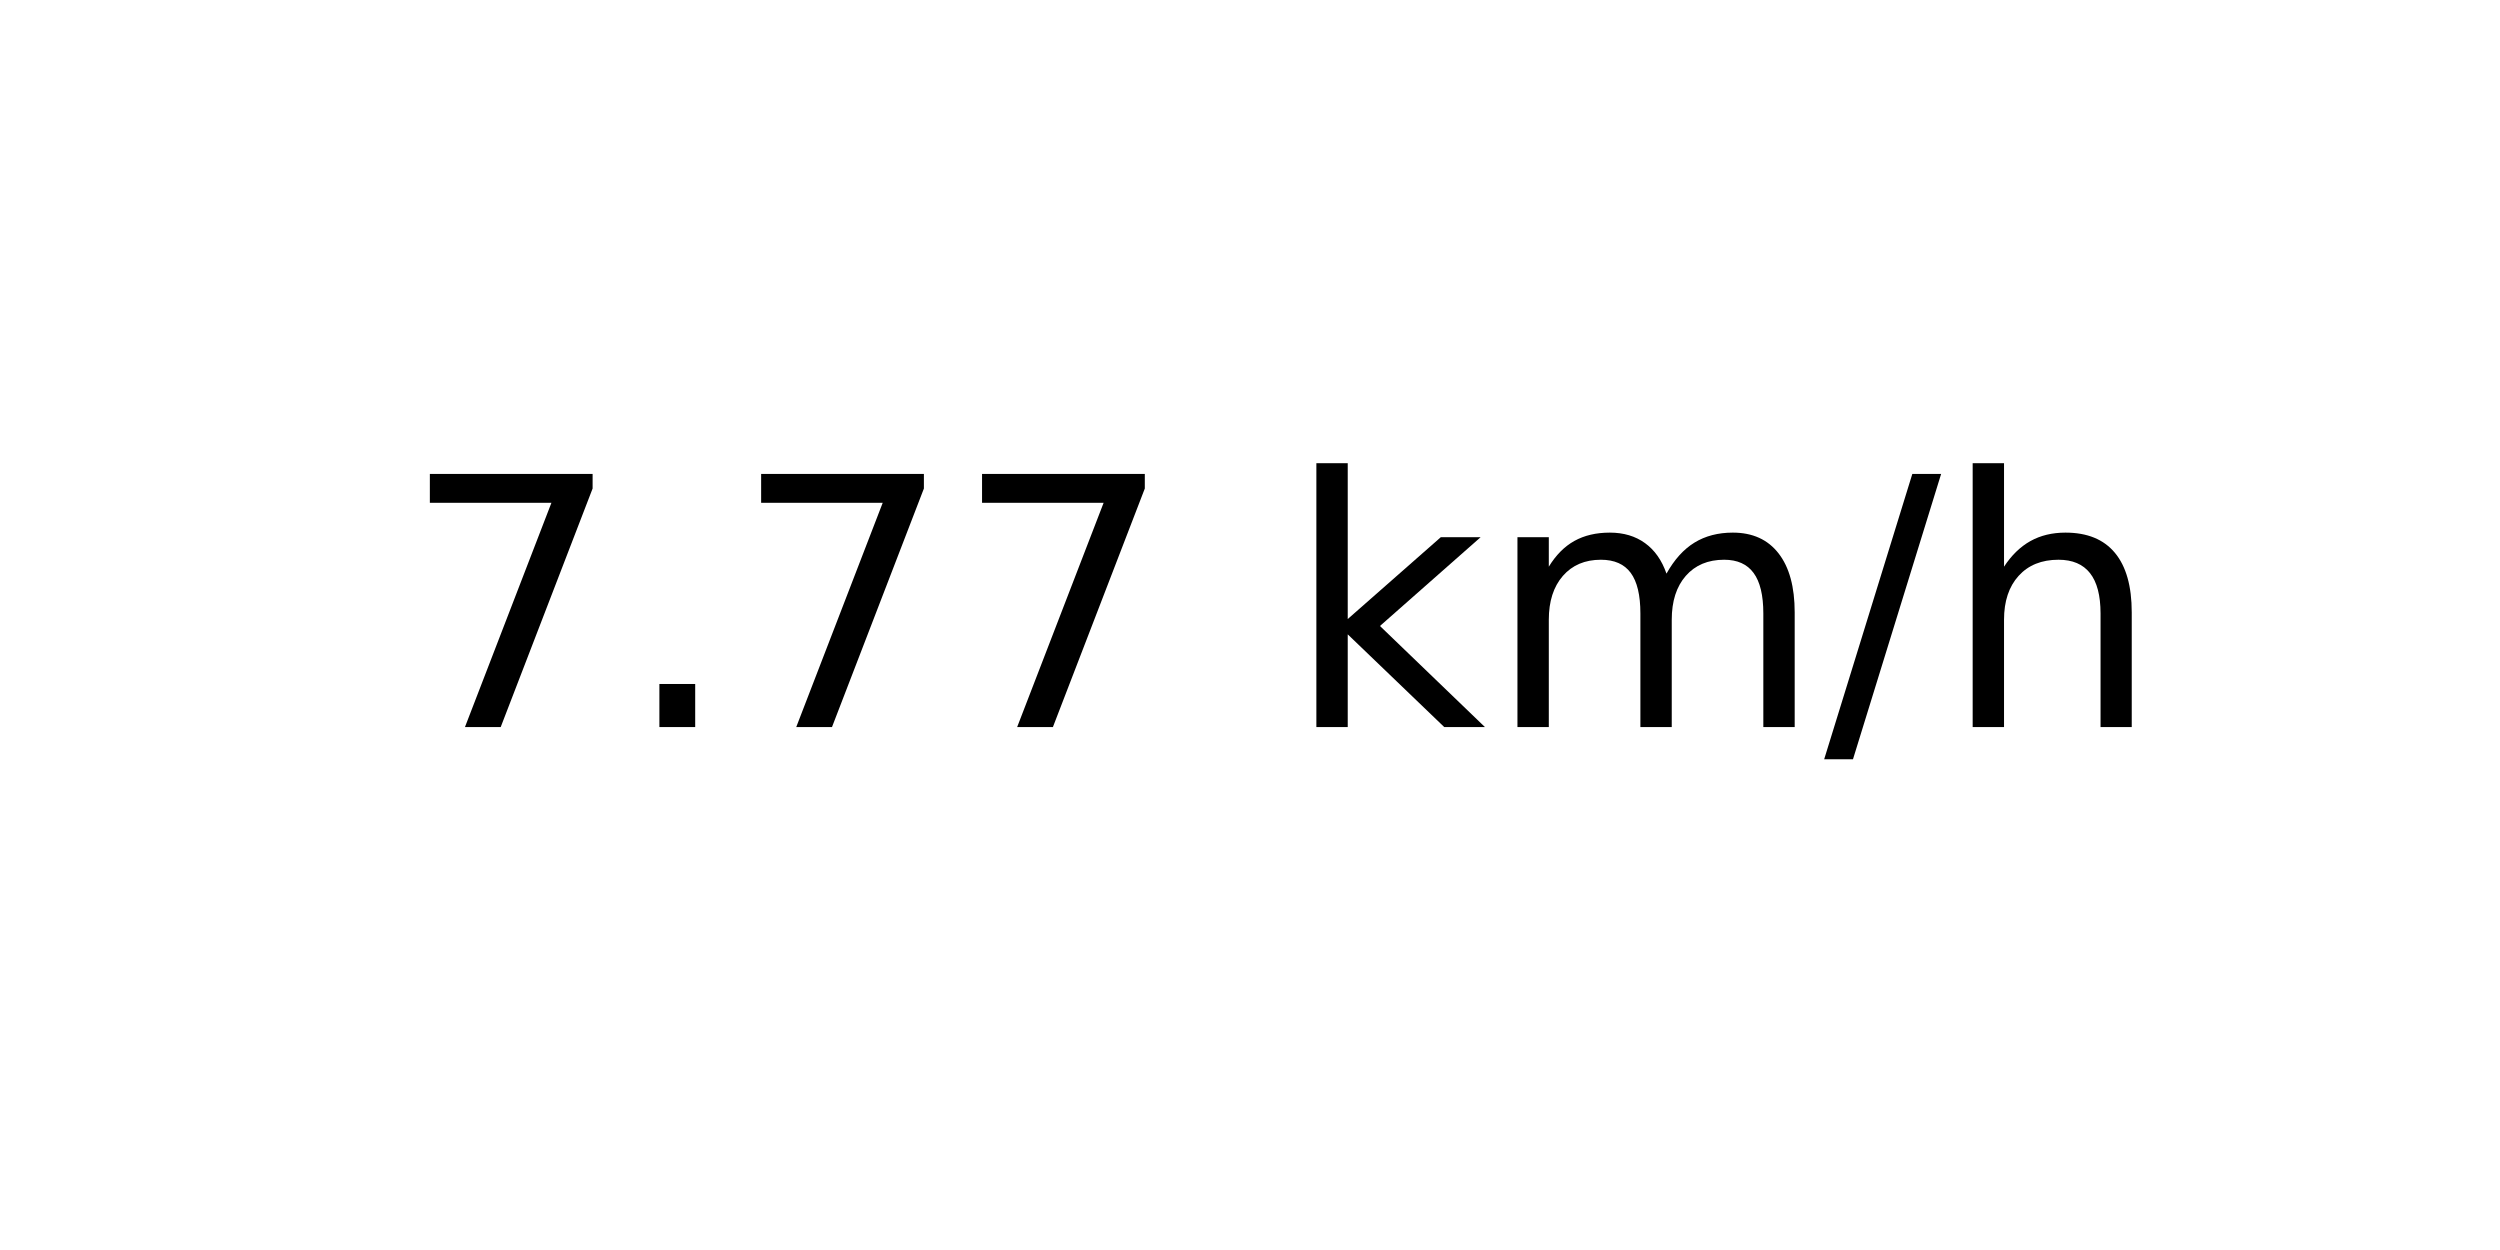
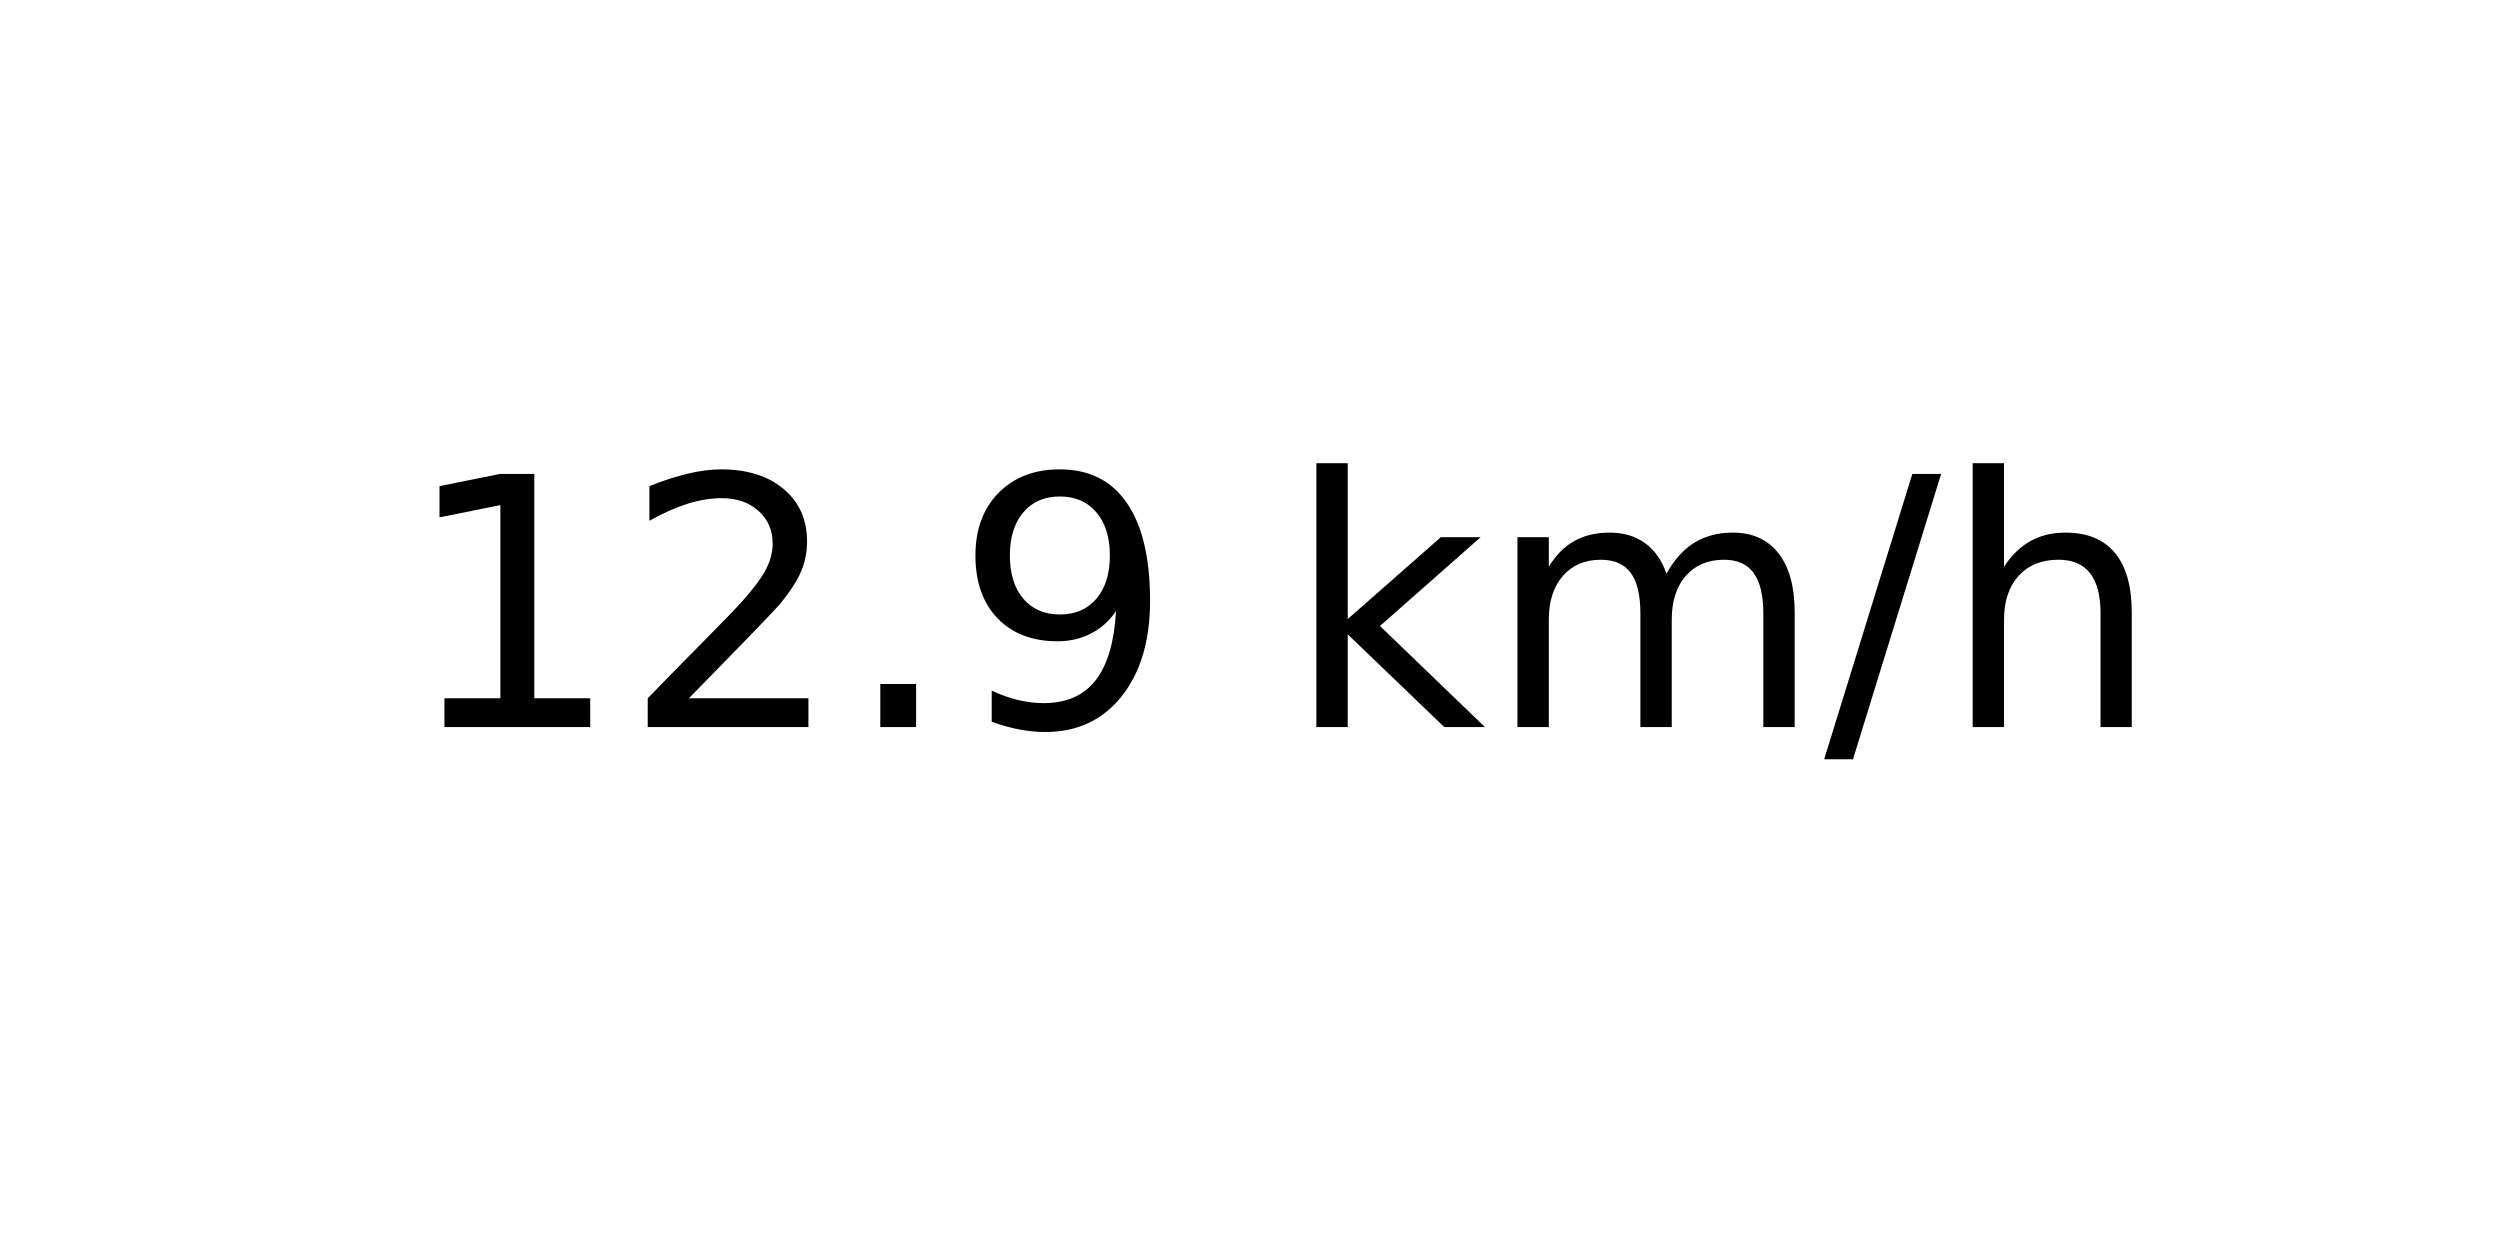
<svg xmlns="http://www.w3.org/2000/svg" xmlns:xlink="http://www.w3.org/1999/xlink" width="72pt" height="36pt" viewBox="0 0 72 36" version="1.1">
  <defs>
    <style type="text/css">*{stroke-linejoin: round; stroke-linecap: butt}</style>
  </defs>
  <g id="figure_1">
    <g id="axes_1">
      <g id="text_1">
        <g transform="translate(11.55937 20.93937) scale(0.1 -0.1)">
          <defs>
-             <path id="DejaVuSans-37" d="M 525 4666  L 3525 4666  L 3525 4397  L 1831 0  L 1172 0  L 2766 4134  L 525 4134  L 525 4666  z " transform="scale(0.015625)" />
+             <path id="DejaVuSans-31" d="M 794 531  L 1825 531  L 1825 4091  L 703 3866  L 703 4441  L 1819 4666  L 2450 4666  L 2450 531  L 3481 531  L 3481 0  L 794 0  L 794 531  z " transform="scale(0.015625)" />
+             <path id="DejaVuSans-32" d="M 1228 531  L 3431 531  L 3431 0  L 469 0  L 469 531  Q 828 903 1448 1529  Q 2069 2156 2228 2338  Q 2531 2678 2651 2914  Q 2772 3150 2772 3378  Q 2772 3750 2511 3984  Q 2250 4219 1831 4219  Q 1534 4219 1204 4116  Q 875 4013 500 3803  L 500 4441  Q 881 4594 1212 4672  Q 1544 4750 1819 4750  Q 2544 4750 2975 4387  Q 3406 4025 3406 3419  Q 3406 3131 3298 2873  Q 3191 2616 2906 2266  Q 2828 2175 2409 1742  Q 1991 1309 1228 531  z " transform="scale(0.015625)" />
            <path id="DejaVuSans-2e" d="M 684 794  L 1344 794  L 1344 0  L 684 0  L 684 794  z " transform="scale(0.015625)" />
+             <path id="DejaVuSans-39" d="M 703 97  L 703 672  Q 941 559 1184 500  Q 1428 441 1663 441  Q 2288 441 2617 861  Q 2947 1281 2994 2138  Q 2813 1869 2534 1725  Q 2256 1581 1919 1581  Q 1219 1581 811 2004  Q 403 2428 403 3163  Q 403 3881 828 4315  Q 1253 4750 1959 4750  Q 2769 4750 3195 4129  Q 3622 3509 3622 2328  Q 3622 1225 3098 567  Q 2575 -91 1691 -91  Q 1453 -91 1209 -44  Q 966 3 703 97  z M 1959 2075  Q 2384 2075 2632 2365  Q 2881 2656 2881 3163  Q 2881 3666 2632 3958  Q 2384 4250 1959 4250  Q 1534 4250 1286 3958  Q 1038 3666 1038 3163  Q 1038 2656 1286 2365  Q 1534 2075 1959 2075  z " transform="scale(0.015625)" />
            <path id="DejaVuSans-20" transform="scale(0.015625)" />
            <path id="DejaVuSans-6b" d="M 581 4863  L 1159 4863  L 1159 1991  L 2875 3500  L 3609 3500  L 1753 1863  L 3688 0  L 2938 0  L 1159 1709  L 1159 0  L 581 0  L 581 4863  z " transform="scale(0.015625)" />
            <path id="DejaVuSans-6d" d="M 3328 2828  Q 3544 3216 3844 3400  Q 4144 3584 4550 3584  Q 5097 3584 5394 3201  Q 5691 2819 5691 2113  L 5691 0  L 5113 0  L 5113 2094  Q 5113 2597 4934 2840  Q 4756 3084 4391 3084  Q 3944 3084 3684 2787  Q 3425 2491 3425 1978  L 3425 0  L 2847 0  L 2847 2094  Q 2847 2600 2669 2842  Q 2491 3084 2119 3084  Q 1678 3084 1418 2786  Q 1159 2488 1159 1978  L 1159 0  L 581 0  L 581 3500  L 1159 3500  L 1159 2956  Q 1356 3278 1631 3431  Q 1906 3584 2284 3584  Q 2666 3584 2933 3390  Q 3200 3197 3328 2828  z " transform="scale(0.015625)" />
            <path id="DejaVuSans-2f" d="M 1625 4666  L 2156 4666  L 531 -594  L 0 -594  L 1625 4666  z " transform="scale(0.015625)" />
            <path id="DejaVuSans-68" d="M 3513 2113  L 3513 0  L 2938 0  L 2938 2094  Q 2938 2591 2744 2837  Q 2550 3084 2163 3084  Q 1697 3084 1428 2787  Q 1159 2491 1159 1978  L 1159 0  L 581 0  L 581 4863  L 1159 4863  L 1159 2956  Q 1366 3272 1645 3428  Q 1925 3584 2291 3584  Q 2894 3584 3203 3211  Q 3513 2838 3513 2113  z " transform="scale(0.015625)" />
          </defs>
-           <use xlink:href="#DejaVuSans-37" />
-           <use xlink:href="#DejaVuSans-2e" x="63.623" />
-           <use xlink:href="#DejaVuSans-37" x="95.41" />
-           <use xlink:href="#DejaVuSans-37" x="159.033" />
+           <use xlink:href="#DejaVuSans-31" />
+           <use xlink:href="#DejaVuSans-32" x="63.623" />
+           <use xlink:href="#DejaVuSans-2e" x="127.246" />
+           <use xlink:href="#DejaVuSans-39" x="159.033" />
          <use xlink:href="#DejaVuSans-20" x="222.656" />
          <use xlink:href="#DejaVuSans-6b" x="254.443" />
          <use xlink:href="#DejaVuSans-6d" x="312.354" />
          <use xlink:href="#DejaVuSans-2f" x="409.766" />
          <use xlink:href="#DejaVuSans-68" x="443.457" />
        </g>
      </g>
    </g>
  </g>
</svg>
